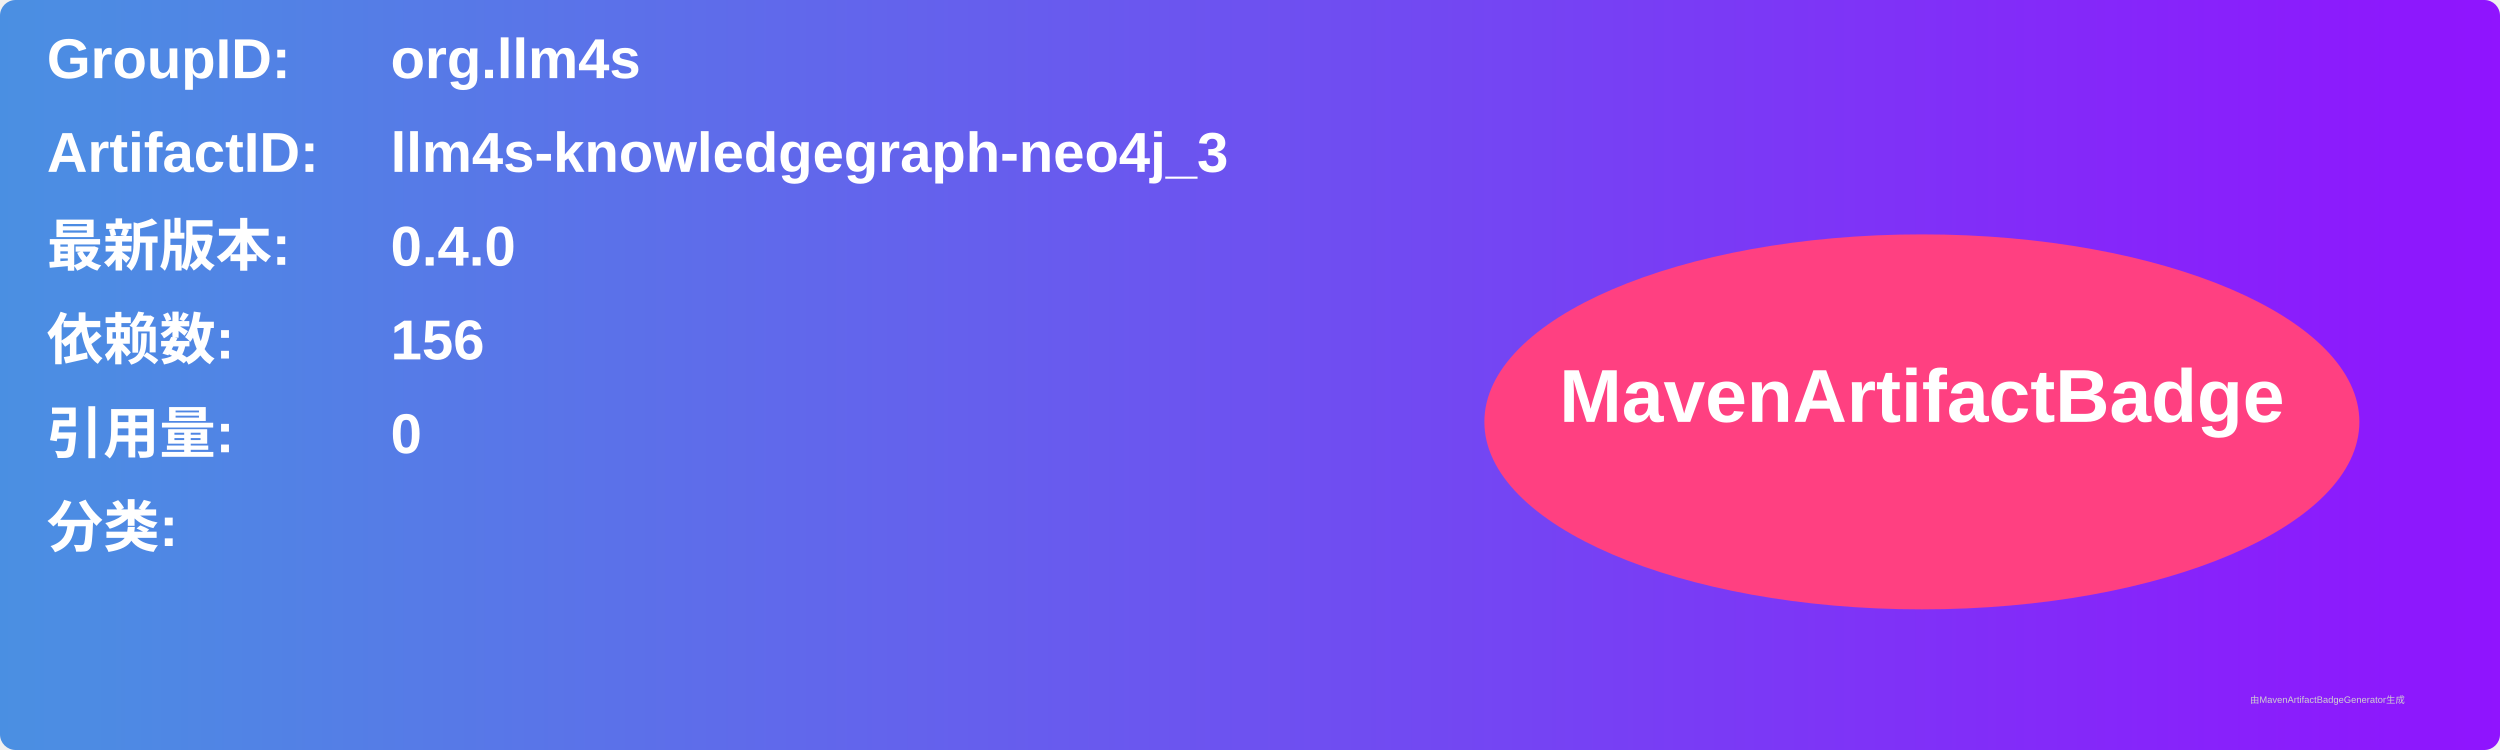
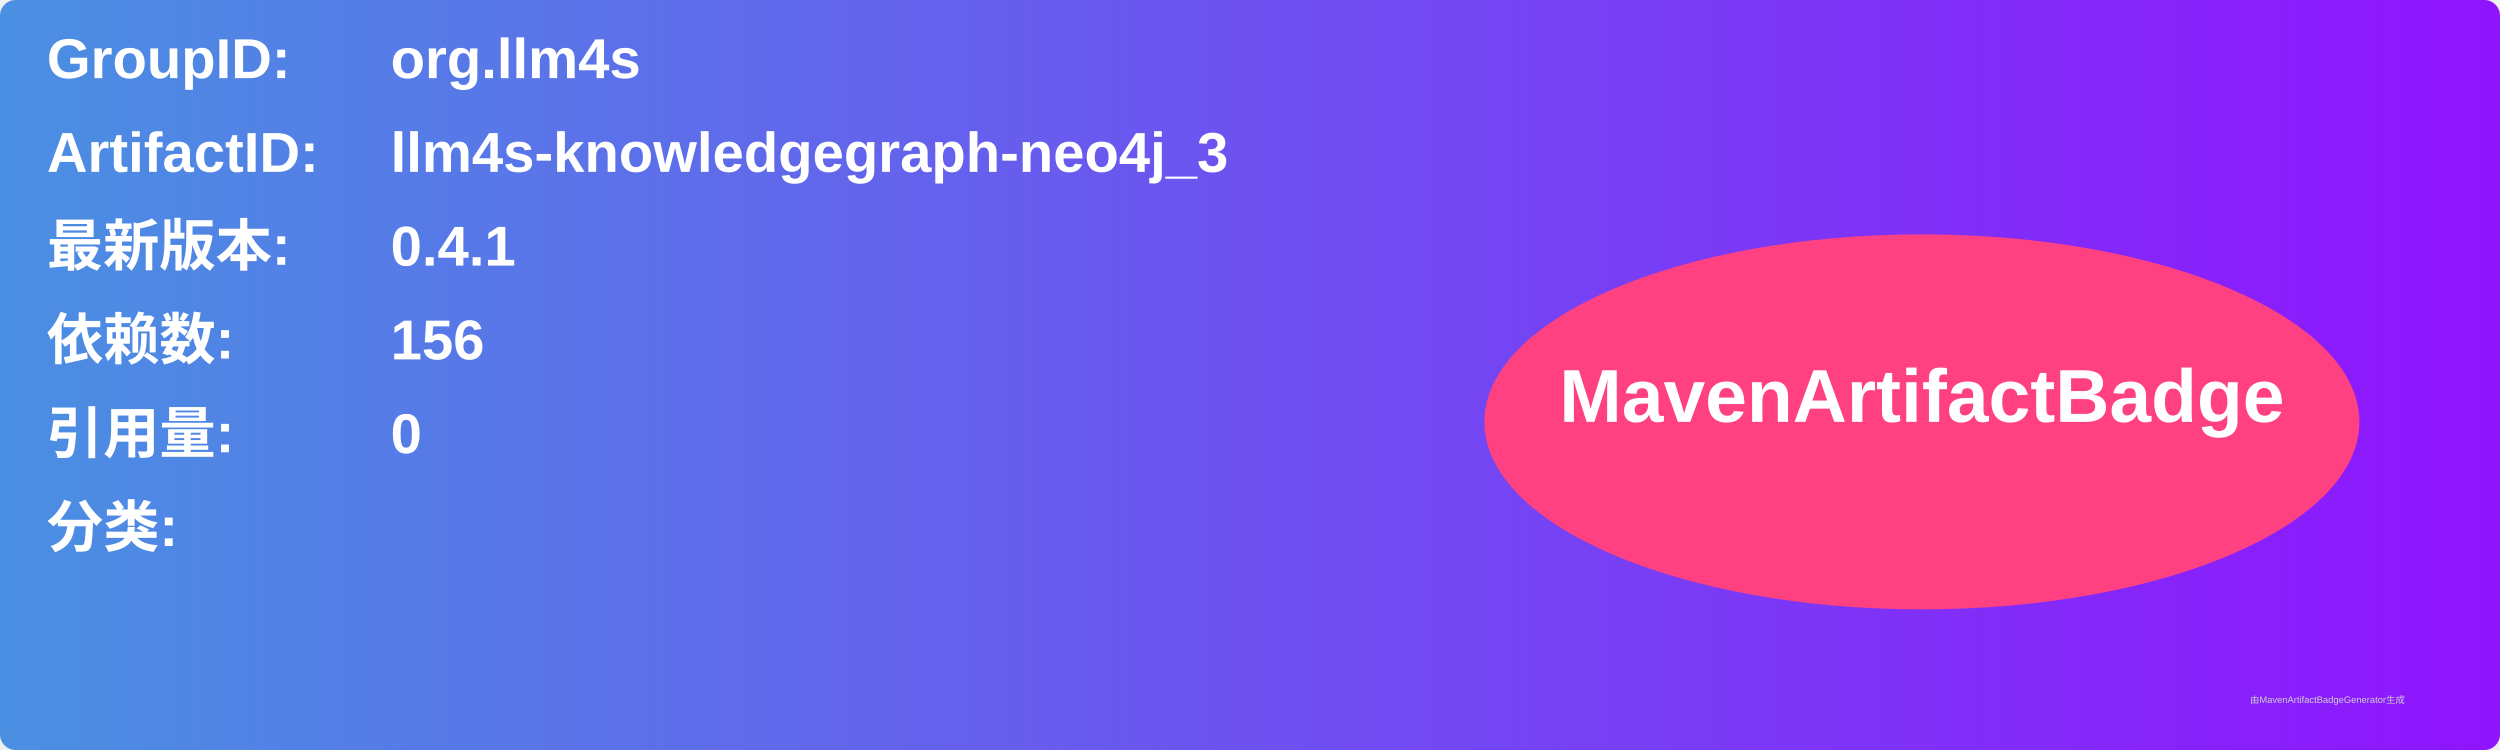
<svg xmlns="http://www.w3.org/2000/svg" width="800" height="240" viewBox="0 0 800 240">
  <linearGradient id="grad" x1="0%" y1="0%" x2="100%" y2="0%">
    <stop offset="0%" stop-color="#4a90e2" />
    <stop offset="100%" stop-color="#9013fe" />
  </linearGradient>
  <rect width="100%" height="100%" rx="5" ry="5" fill="url(#grad)" />
  <g transform="translate(15, 15)">
    <text x="0" y="10" font-family="Arial" font-size="18" fill="white" font-weight="bold" width="260">GroupID:</text>
    <text x="110" y="10" font-family="Arial" font-size="18" fill="white" font-weight="bold" width="460">org.llm4s</text>
    <text x="0" y="40" font-family="Arial" font-size="18" fill="white" font-weight="bold" width="260">ArtifactID:</text>
    <text x="110" y="40" font-family="Arial" font-size="18" fill="white" font-weight="bold" width="460">llm4s-knowledgegraph-neo4j_3</text>
    <text x="0" y="70" font-family="Arial" font-size="18" fill="white" font-weight="bold">最新版本:</text>
    <text x="110" y="70" font-family="Arial" font-size="18" fill="white" font-weight="bold">
-       <tspan font-weight="bold">0.4.0</tspan>
+       <tspan font-weight="bold">0.4.1</tspan>
    </text>
    <text x="0" y="100" font-family="Arial" font-size="18" fill="white" font-weight="bold">依赖数: </text>
    <text x="110" y="100" font-family="Arial" font-size="18" fill="white">
      <tspan font-weight="bold">156</tspan>
    </text>
    <text x="0" y="130" font-family="Arial" font-size="18" fill="white" font-weight="bold">引用量: </text>
    <text x="110" y="130" font-family="Arial" font-size="18" fill="white">
      <tspan font-weight="bold">0</tspan>
    </text>
    <text x="0" y="160" font-family="Arial" font-size="18" fill="white" font-weight="bold">分类:</text>
    <text x="10" y="190" font-family="Arial" font-size="10" fill="white">
      <tspan font-weight="bold" />
    </text>
    <ellipse cx="600" cy="120" rx="140" ry="60" fill="#ff4081" />
    <text x="600" y="120" text-anchor="middle" font-family="Arial" font-size="24" fill="white" font-weight="bold">MavenArtifactBadge</text>
  </g>
  <text x="720" y="225" font-family="Arial" font-size="3" fill="#d0d0d0">由MavenArtifactBadgeGenerator生成</text>
</svg>
